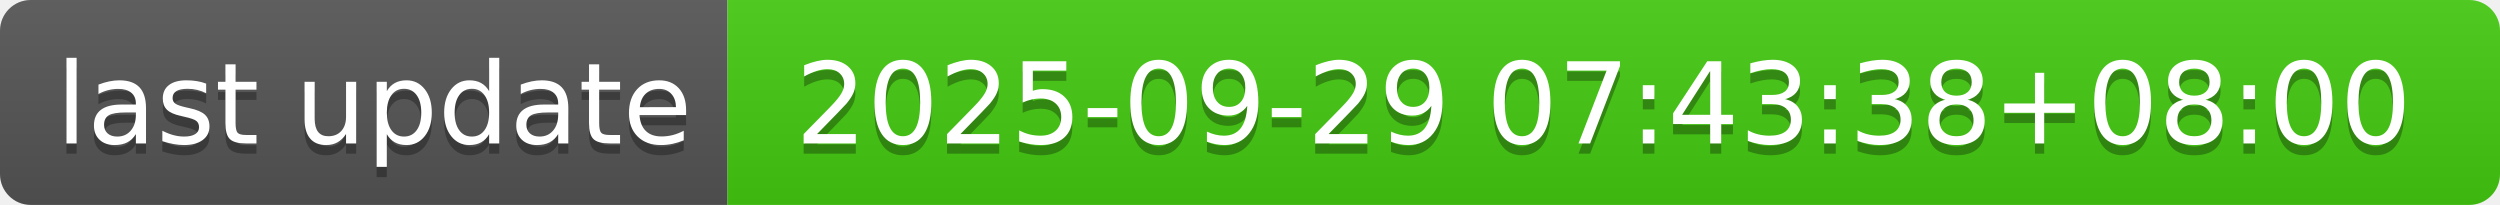
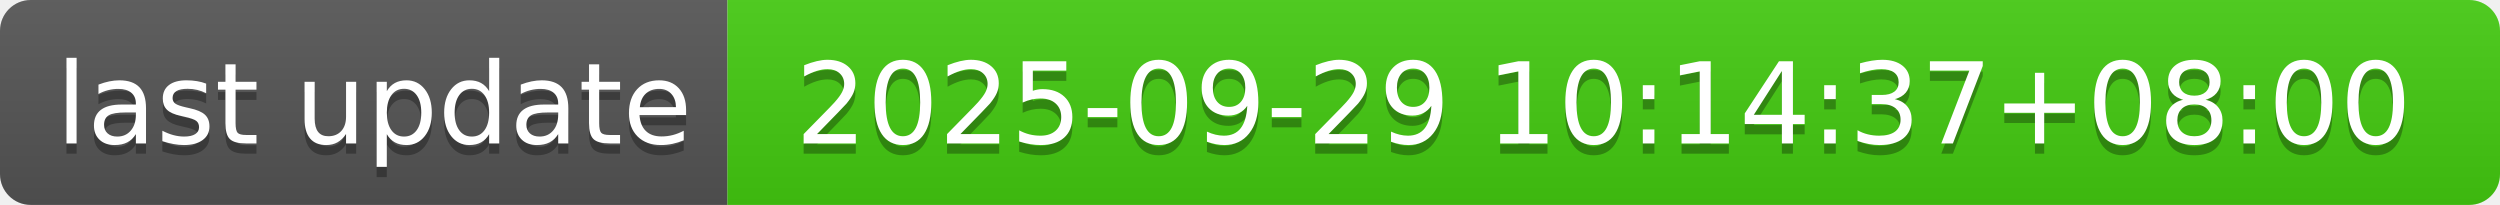
- <svg xmlns="http://www.w3.org/2000/svg" width="244" height="20" role="img" aria-label="last update: 2025-09-29 07:43:38+08:00">
+ <svg xmlns="http://www.w3.org/2000/svg" width="244" height="20" role="img" aria-label="last update: 2025-09-29 10:14:37+08:00">
  <linearGradient id="s" x2="0" y2="100%">
    <stop offset="0" stop-color="#bbb" stop-opacity=".1" />
    <stop offset="1" stop-opacity=".1" />
  </linearGradient>
  <clipPath id="r">
    <rect width="244" height="20" rx="3" fill="#fff" />
  </clipPath>
  <g clip-path="url(#r)">
    <rect width="71" height="20" fill="#555" />
    <rect x="71" width="173" height="20" fill="#4c1" />
    <rect width="244" height="20" fill="url(#s)" />
  </g>
  <g fill="#fff" text-anchor="middle" font-family="Verdana,Geneva,DejaVu Sans,sans-serif" text-rendering="geometricPrecision" font-size="110">
    <text aria-hidden="true" x="365" y="150" fill="#010101" fill-opacity=".3" transform="scale(.1)" textLength="610">last update</text>
    <text x="365" y="140" transform="scale(.1)" fill="#fff" textLength="610">last update</text>
-     <text aria-hidden="true" x="1565" y="150" fill="#010101" fill-opacity=".3" transform="scale(.1)" textLength="1630">2025-09-29 07:43:38+08:00</text>
-     <text x="1565" y="140" transform="scale(.1)" fill="#fff" textLength="1630">2025-09-29 07:43:38+08:00</text>
+     <text aria-hidden="true" x="1565" y="150" fill="#010101" fill-opacity=".3" transform="scale(.1)" textLength="1630">2025-09-29 10:14:37+08:00</text>
+     <text x="1565" y="140" transform="scale(.1)" fill="#fff" textLength="1630">2025-09-29 10:14:37+08:00</text>
  </g>
</svg>
